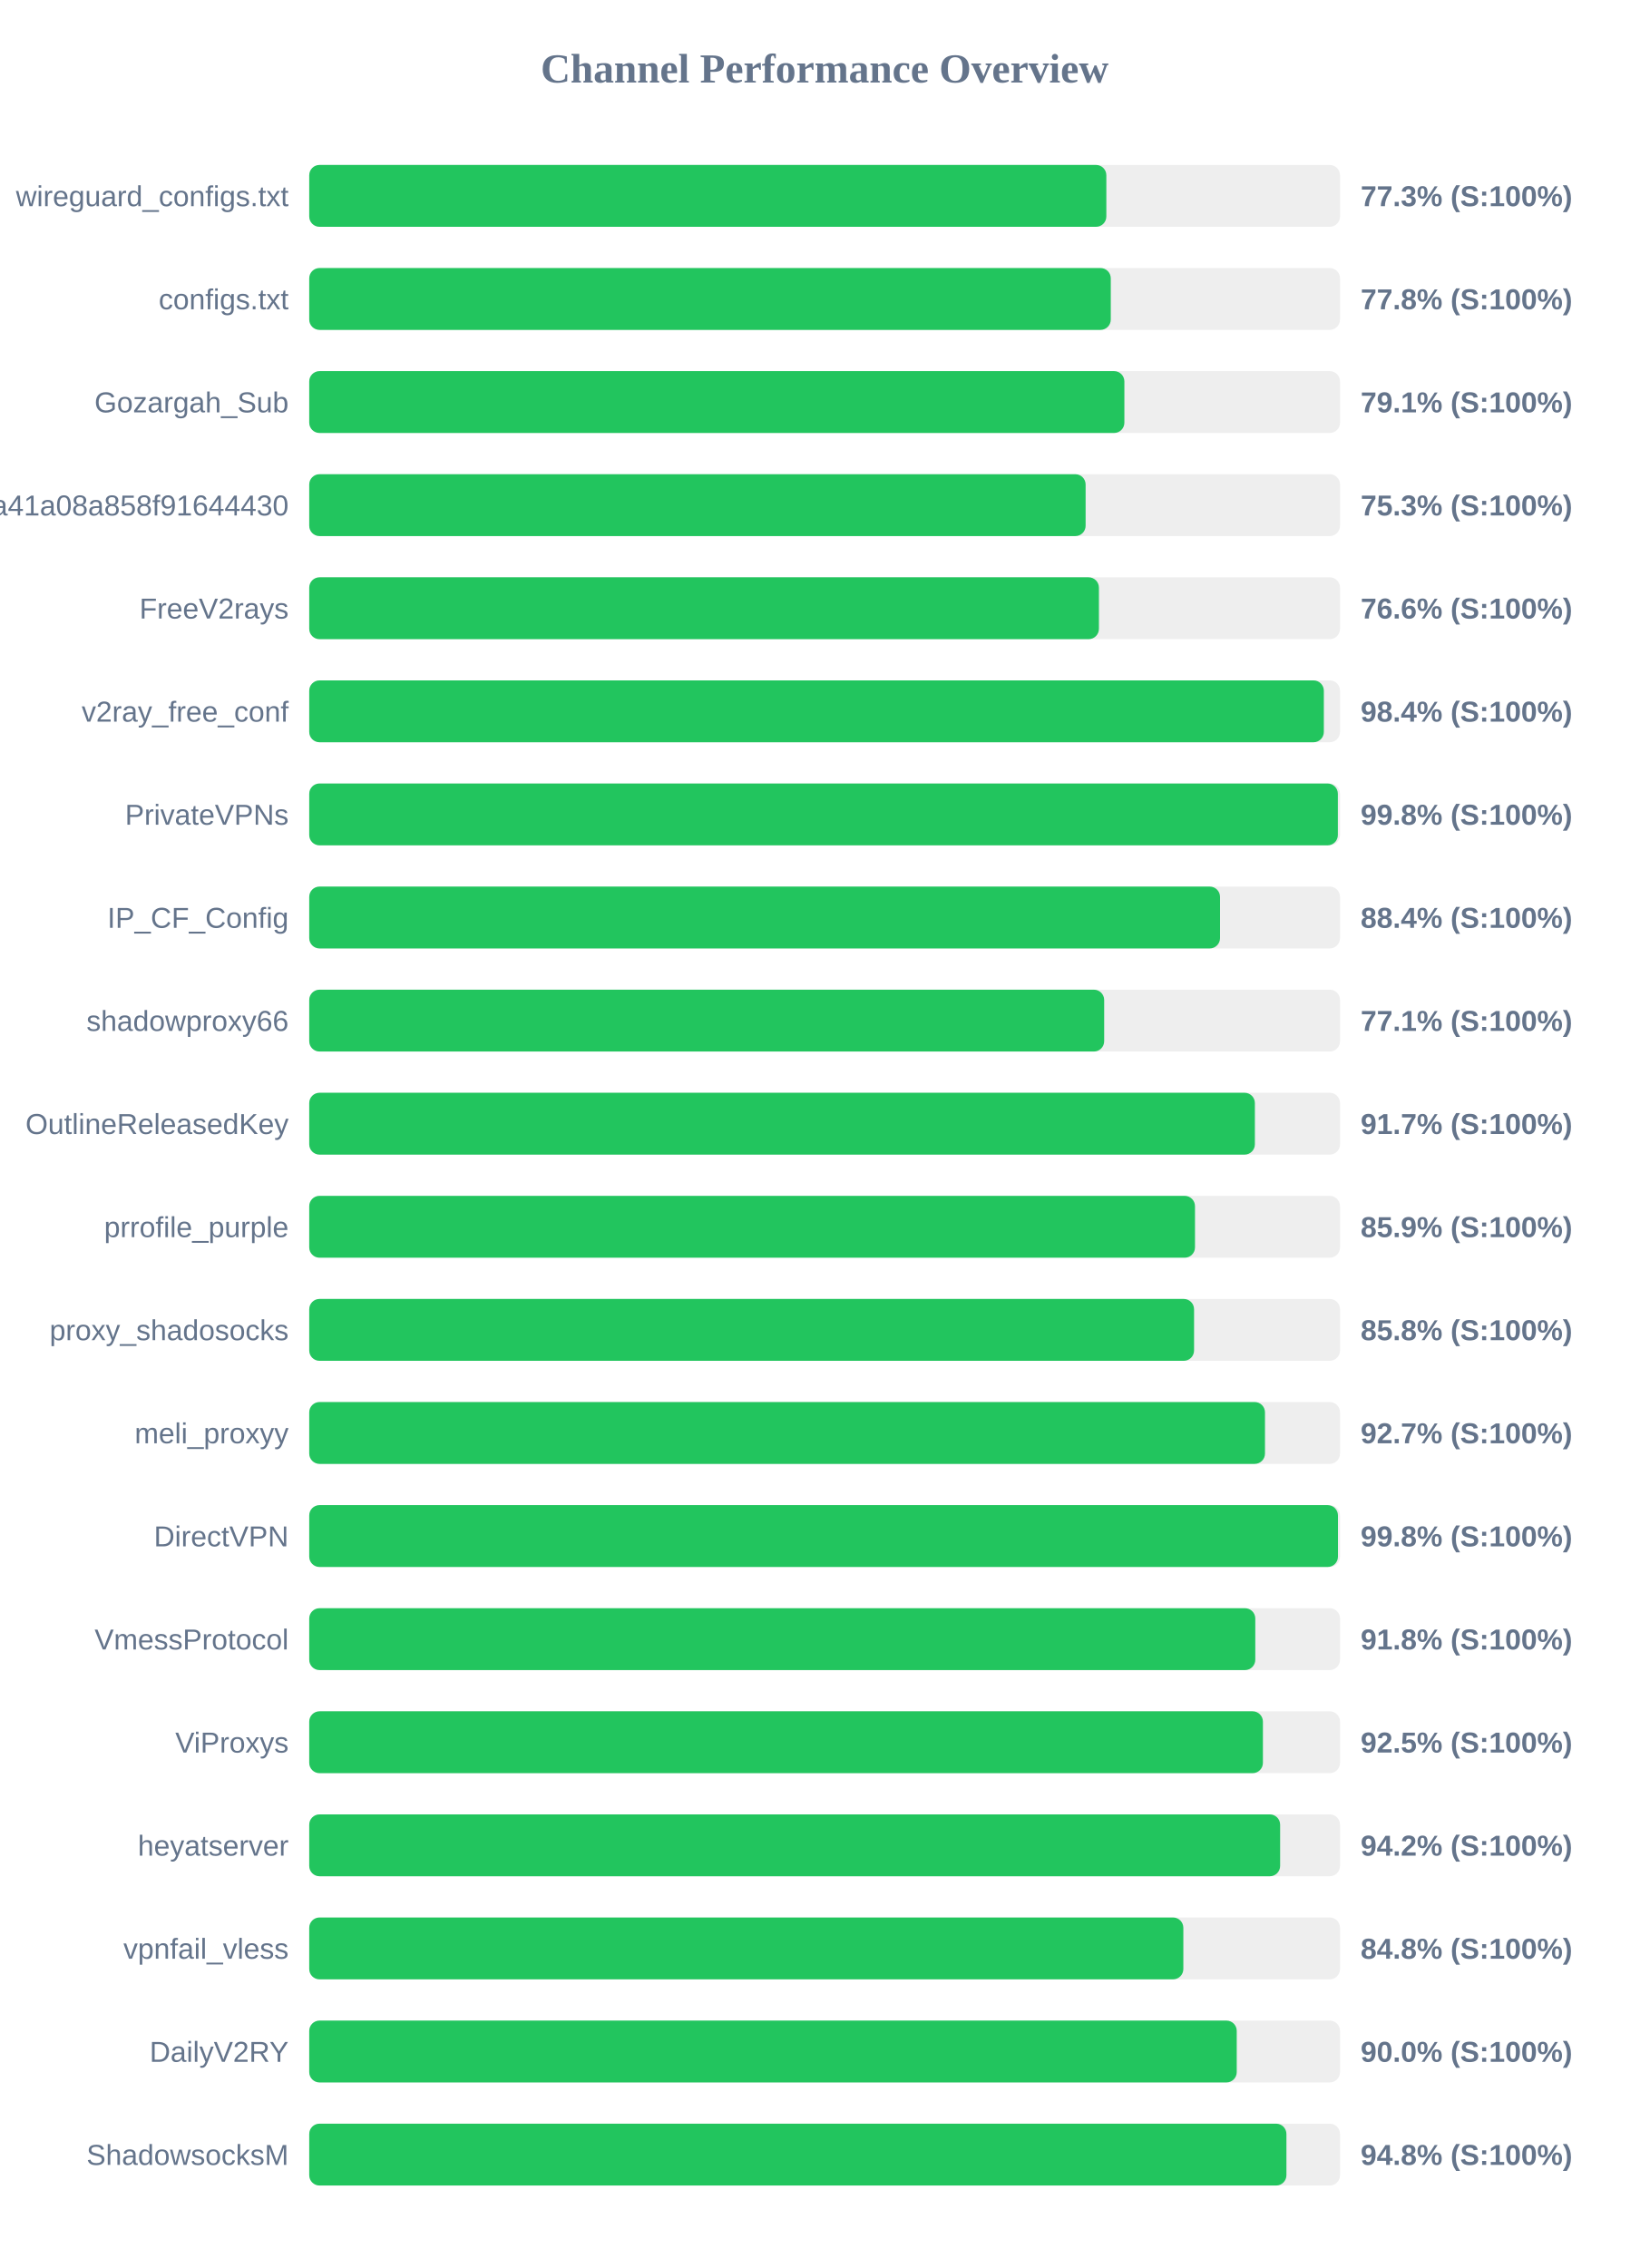
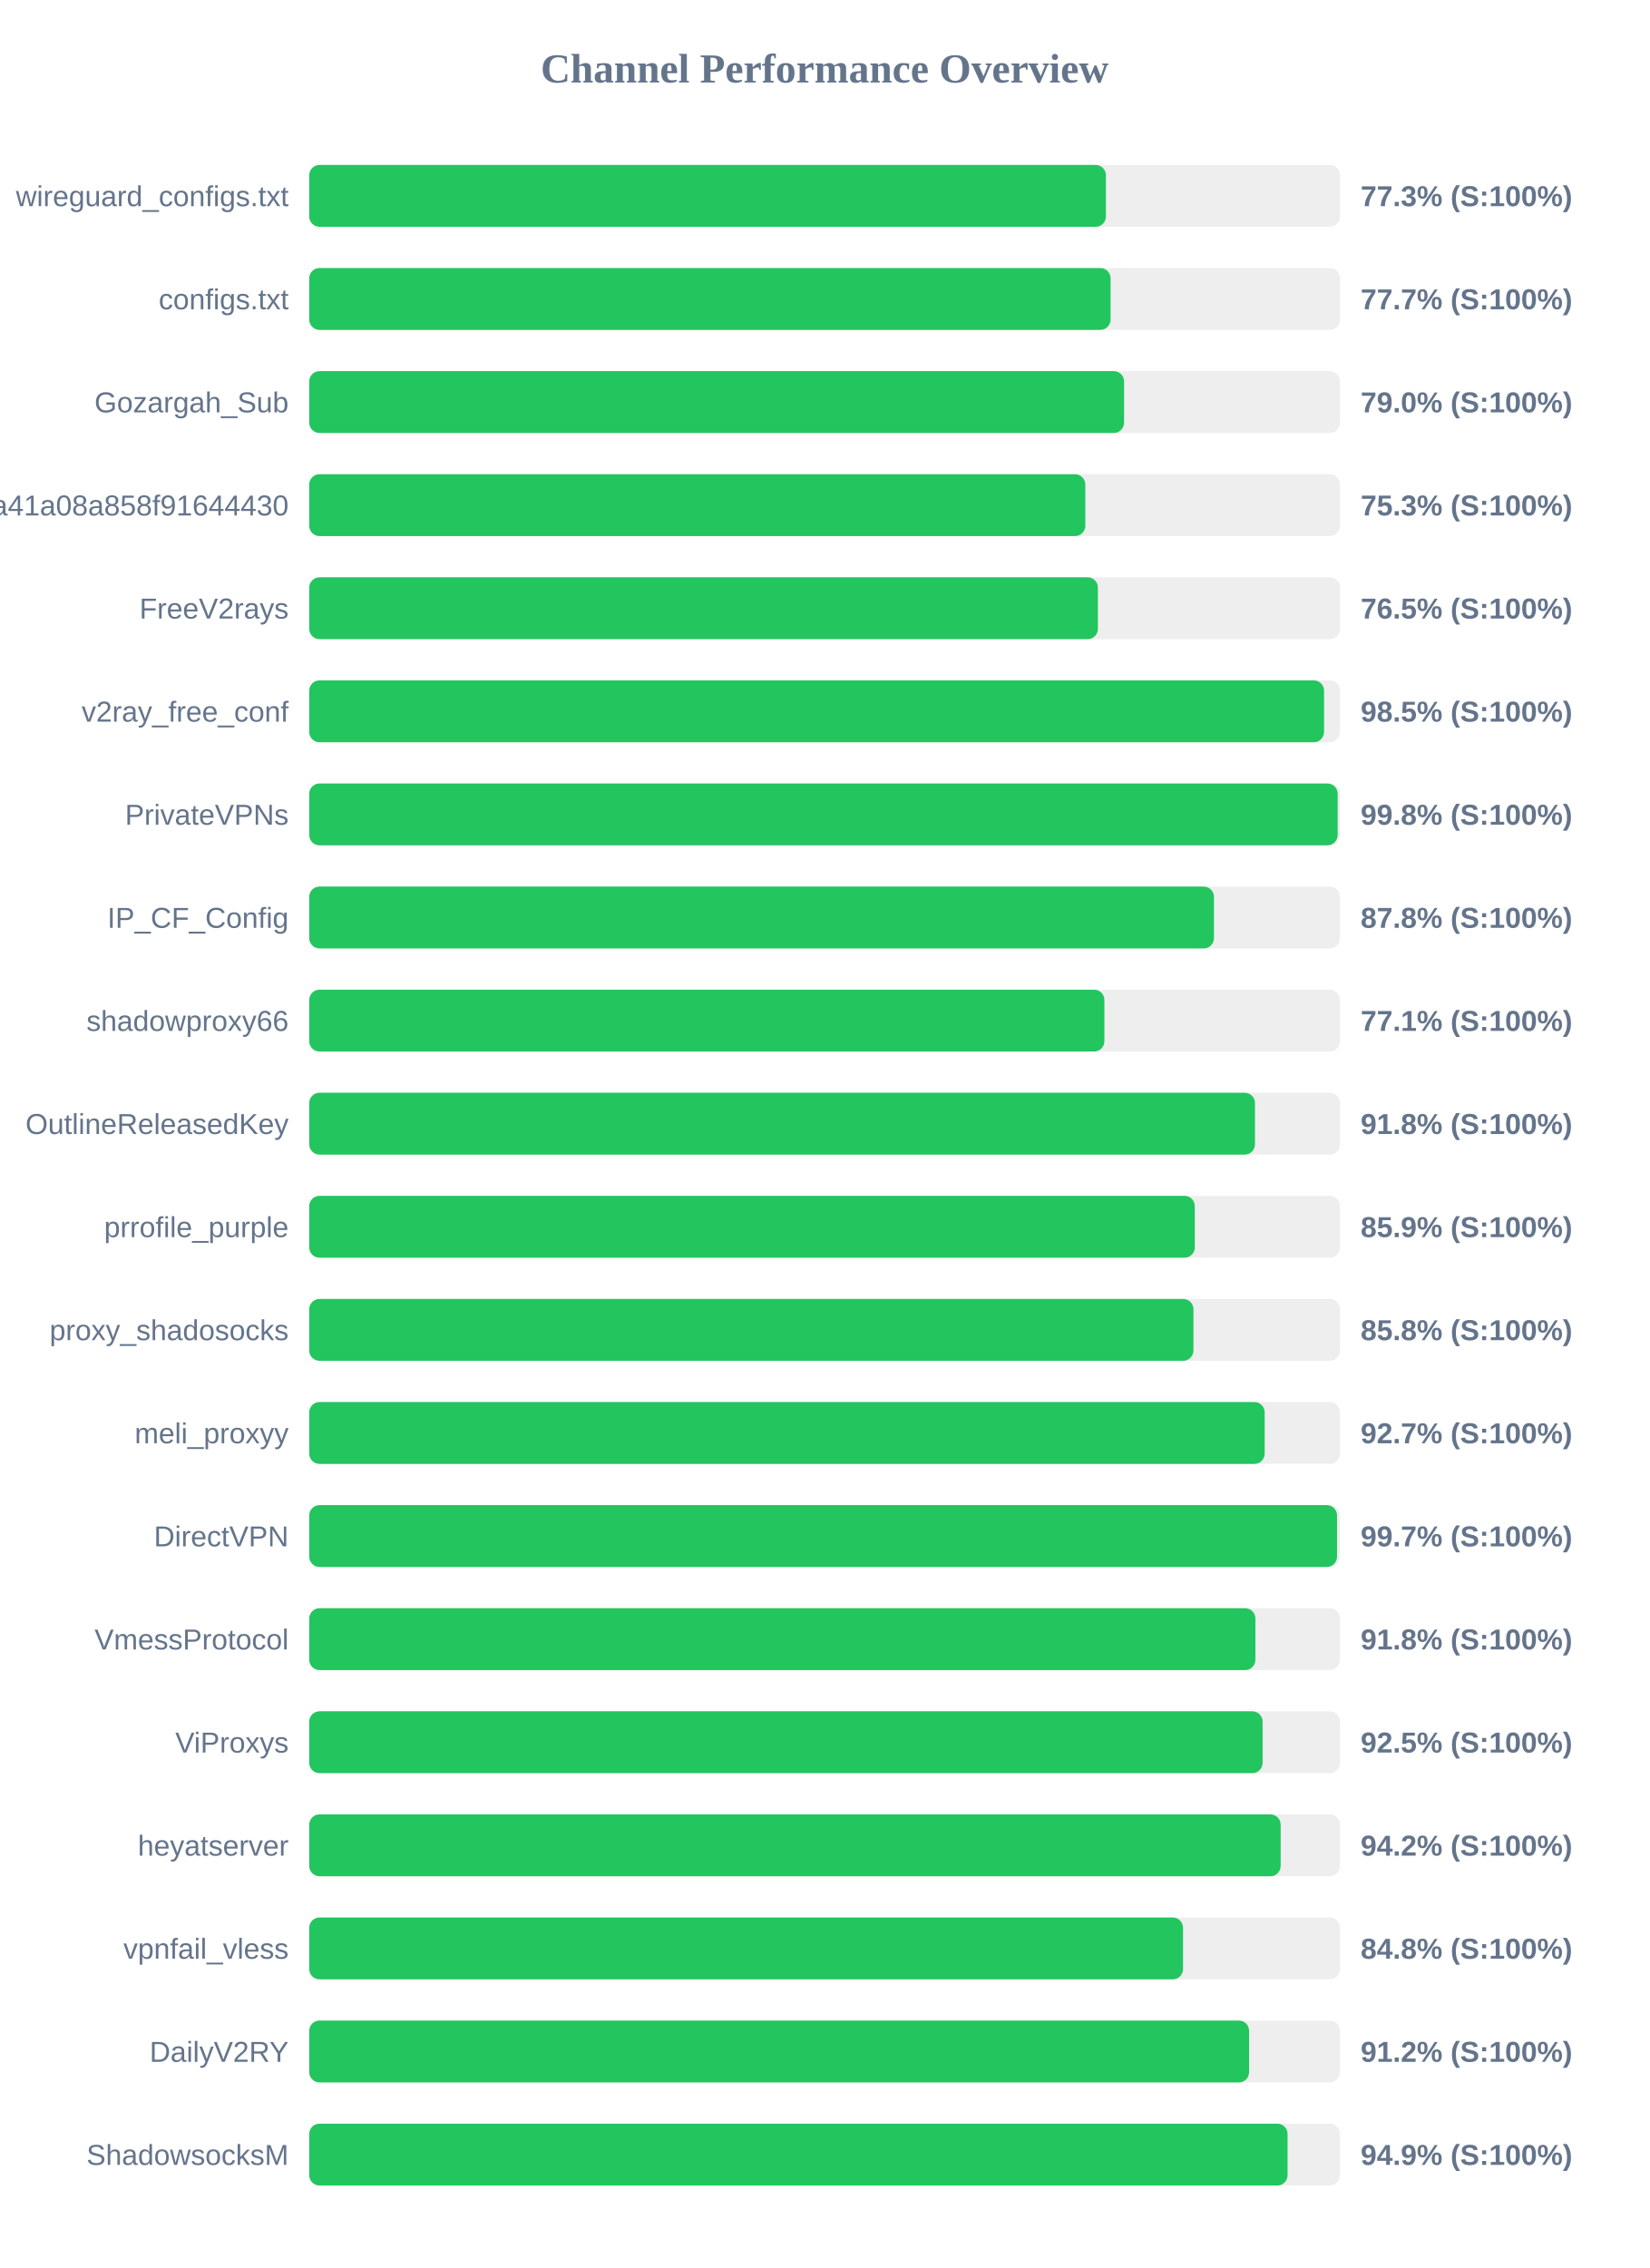
<svg xmlns="http://www.w3.org/2000/svg" width="800" height="1100" version="1.1">
  <style>
        .row { font: 14px Arial; fill: #64748b; }
        .score { font: bold 14px Arial; fill: #64748b; }
    </style>
  <text x="400" y="40" text-anchor="middle" font-size="20px" font-weight="bold" fill="#64748b">Channel Performance Overview</text>
  <rect x="150" y="80" width="500" height="30" fill="#eee" rx="5" />
-   <rect x="150" y="80" width="386.65" height="30" fill="#22c55e" rx="5" />
+   <rect x="150" y="80" width="386.45" height="30" fill="#22c55e" rx="5" />
  <text x="140" y="100" text-anchor="end" class="row">wireguard_configs.txt</text>
  <text x="660" y="100" text-anchor="start" class="score">77.3% (S:100%)</text>
  <rect x="150" y="130" width="500" height="30" fill="#eee" rx="5" />
-   <rect x="150" y="130" width="388.8" height="30" fill="#22c55e" rx="5" />
+   <rect x="150" y="130" width="388.7" height="30" fill="#22c55e" rx="5" />
  <text x="140" y="150" text-anchor="end" class="row">configs.txt</text>
-   <text x="660" y="150" text-anchor="start" class="score">77.8% (S:100%)</text>
+   <text x="660" y="150" text-anchor="start" class="score">77.7% (S:100%)</text>
  <rect x="150" y="180" width="500" height="30" fill="#eee" rx="5" />
-   <rect x="150" y="180" width="395.4" height="30" fill="#22c55e" rx="5" />
+   <rect x="150" y="180" width="395.25" height="30" fill="#22c55e" rx="5" />
  <text x="140" y="200" text-anchor="end" class="row">Gozargah_Sub</text>
-   <text x="660" y="200" text-anchor="start" class="score">79.1% (S:100%)</text>
+   <text x="660" y="200" text-anchor="start" class="score">79.0% (S:100%)</text>
  <rect x="150" y="230" width="500" height="30" fill="#eee" rx="5" />
-   <rect x="150" y="230" width="376.6" height="30" fill="#22c55e" rx="5" />
+   <rect x="150" y="230" width="376.45" height="30" fill="#22c55e" rx="5" />
  <text x="140" y="250" text-anchor="end" class="row">subscribe?token=fed4ab7c582c2a41a08a858f91644430</text>
  <text x="660" y="250" text-anchor="start" class="score">75.3% (S:100%)</text>
  <rect x="150" y="280" width="500" height="30" fill="#eee" rx="5" />
-   <rect x="150" y="280" width="383.05" height="30" fill="#22c55e" rx="5" />
+   <rect x="150" y="280" width="382.55" height="30" fill="#22c55e" rx="5" />
  <text x="140" y="300" text-anchor="end" class="row">FreeV2rays</text>
-   <text x="660" y="300" text-anchor="start" class="score">76.6% (S:100%)</text>
+   <text x="660" y="300" text-anchor="start" class="score">76.5% (S:100%)</text>
  <rect x="150" y="330" width="500" height="30" fill="#eee" rx="5" />
-   <rect x="150" y="330" width="492.15" height="30" fill="#22c55e" rx="5" />
+   <rect x="150" y="330" width="492.25" height="30" fill="#22c55e" rx="5" />
  <text x="140" y="350" text-anchor="end" class="row">v2ray_free_conf</text>
-   <text x="660" y="350" text-anchor="start" class="score">98.4% (S:100%)</text>
+   <text x="660" y="350" text-anchor="start" class="score">98.5% (S:100%)</text>
  <rect x="150" y="380" width="500" height="30" fill="#eee" rx="5" />
-   <rect x="150" y="380" width="498.95" height="30" fill="#22c55e" rx="5" />
+   <rect x="150" y="380" width="498.85" height="30" fill="#22c55e" rx="5" />
  <text x="140" y="400" text-anchor="end" class="row">PrivateVPNs</text>
  <text x="660" y="400" text-anchor="start" class="score">99.8% (S:100%)</text>
  <rect x="150" y="430" width="500" height="30" fill="#eee" rx="5" />
-   <rect x="150" y="430" width="441.8" height="30" fill="#22c55e" rx="5" />
+   <rect x="150" y="430" width="438.85" height="30" fill="#22c55e" rx="5" />
  <text x="140" y="450" text-anchor="end" class="row">IP_CF_Config</text>
-   <text x="660" y="450" text-anchor="start" class="score">88.4% (S:100%)</text>
+   <text x="660" y="450" text-anchor="start" class="score">87.8% (S:100%)</text>
  <rect x="150" y="480" width="500" height="30" fill="#eee" rx="5" />
-   <rect x="150" y="480" width="385.6" height="30" fill="#22c55e" rx="5" />
+   <rect x="150" y="480" width="385.7" height="30" fill="#22c55e" rx="5" />
  <text x="140" y="500" text-anchor="end" class="row">shadowproxy66</text>
  <text x="660" y="500" text-anchor="start" class="score">77.1% (S:100%)</text>
  <rect x="150" y="530" width="500" height="30" fill="#eee" rx="5" />
-   <rect x="150" y="530" width="458.7" height="30" fill="#22c55e" rx="5" />
+   <rect x="150" y="530" width="458.75" height="30" fill="#22c55e" rx="5" />
  <text x="140" y="550" text-anchor="end" class="row">OutlineReleasedKey</text>
-   <text x="660" y="550" text-anchor="start" class="score">91.7% (S:100%)</text>
+   <text x="660" y="550" text-anchor="start" class="score">91.8% (S:100%)</text>
  <rect x="150" y="580" width="500" height="30" fill="#eee" rx="5" />
-   <rect x="150" y="580" width="429.65" height="30" fill="#22c55e" rx="5" />
+   <rect x="150" y="580" width="429.55" height="30" fill="#22c55e" rx="5" />
  <text x="140" y="600" text-anchor="end" class="row">prrofile_purple</text>
  <text x="660" y="600" text-anchor="start" class="score">85.9% (S:100%)</text>
  <rect x="150" y="630" width="500" height="30" fill="#eee" rx="5" />
-   <rect x="150" y="630" width="429.2" height="30" fill="#22c55e" rx="5" />
+   <rect x="150" y="630" width="428.9" height="30" fill="#22c55e" rx="5" />
  <text x="140" y="650" text-anchor="end" class="row">proxy_shadosocks</text>
  <text x="660" y="650" text-anchor="start" class="score">85.8% (S:100%)</text>
  <rect x="150" y="680" width="500" height="30" fill="#eee" rx="5" />
-   <rect x="150" y="680" width="463.6" height="30" fill="#22c55e" rx="5" />
+   <rect x="150" y="680" width="463.45" height="30" fill="#22c55e" rx="5" />
  <text x="140" y="700" text-anchor="end" class="row">meli_proxyy</text>
  <text x="660" y="700" text-anchor="start" class="score">92.7% (S:100%)</text>
  <rect x="150" y="730" width="500" height="30" fill="#eee" rx="5" />
-   <rect x="150" y="730" width="499.0" height="30" fill="#22c55e" rx="5" />
+   <rect x="150" y="730" width="498.55" height="30" fill="#22c55e" rx="5" />
  <text x="140" y="750" text-anchor="end" class="row">DirectVPN</text>
-   <text x="660" y="750" text-anchor="start" class="score">99.8% (S:100%)</text>
+   <text x="660" y="750" text-anchor="start" class="score">99.7% (S:100%)</text>
  <rect x="150" y="780" width="500" height="30" fill="#eee" rx="5" />
-   <rect x="150" y="780" width="458.9" height="30" fill="#22c55e" rx="5" />
+   <rect x="150" y="780" width="458.95" height="30" fill="#22c55e" rx="5" />
  <text x="140" y="800" text-anchor="end" class="row">VmessProtocol</text>
  <text x="660" y="800" text-anchor="start" class="score">91.8% (S:100%)</text>
  <rect x="150" y="830" width="500" height="30" fill="#eee" rx="5" />
-   <rect x="150" y="830" width="462.6" height="30" fill="#22c55e" rx="5" />
+   <rect x="150" y="830" width="462.45" height="30" fill="#22c55e" rx="5" />
  <text x="140" y="850" text-anchor="end" class="row">ViProxys</text>
  <text x="660" y="850" text-anchor="start" class="score">92.5% (S:100%)</text>
  <rect x="150" y="880" width="500" height="30" fill="#eee" rx="5" />
-   <rect x="150" y="880" width="470.95" height="30" fill="#22c55e" rx="5" />
+   <rect x="150" y="880" width="471.2" height="30" fill="#22c55e" rx="5" />
  <text x="140" y="900" text-anchor="end" class="row">heyatserver</text>
  <text x="660" y="900" text-anchor="start" class="score">94.2% (S:100%)</text>
  <rect x="150" y="930" width="500" height="30" fill="#eee" rx="5" />
-   <rect x="150" y="930" width="424.0" height="30" fill="#22c55e" rx="5" />
+   <rect x="150" y="930" width="423.85" height="30" fill="#22c55e" rx="5" />
  <text x="140" y="950" text-anchor="end" class="row">vpnfail_vless</text>
  <text x="660" y="950" text-anchor="start" class="score">84.8% (S:100%)</text>
  <rect x="150" y="980" width="500" height="30" fill="#eee" rx="5" />
-   <rect x="150" y="980" width="449.9" height="30" fill="#22c55e" rx="5" />
+   <rect x="150" y="980" width="455.9" height="30" fill="#22c55e" rx="5" />
  <text x="140" y="1000" text-anchor="end" class="row">DailyV2RY</text>
-   <text x="660" y="1000" text-anchor="start" class="score">90.0% (S:100%)</text>
+   <text x="660" y="1000" text-anchor="start" class="score">91.2% (S:100%)</text>
  <rect x="150" y="1030" width="500" height="30" fill="#eee" rx="5" />
-   <rect x="150" y="1030" width="474.0" height="30" fill="#22c55e" rx="5" />
+   <rect x="150" y="1030" width="474.55" height="30" fill="#22c55e" rx="5" />
  <text x="140" y="1050" text-anchor="end" class="row">ShadowsocksM</text>
-   <text x="660" y="1050" text-anchor="start" class="score">94.8% (S:100%)</text>
+   <text x="660" y="1050" text-anchor="start" class="score">94.9% (S:100%)</text>
</svg>
